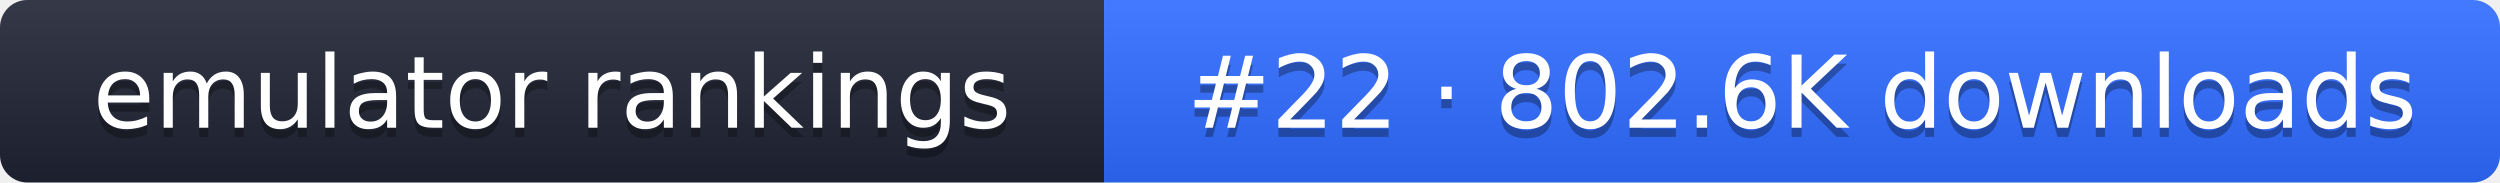
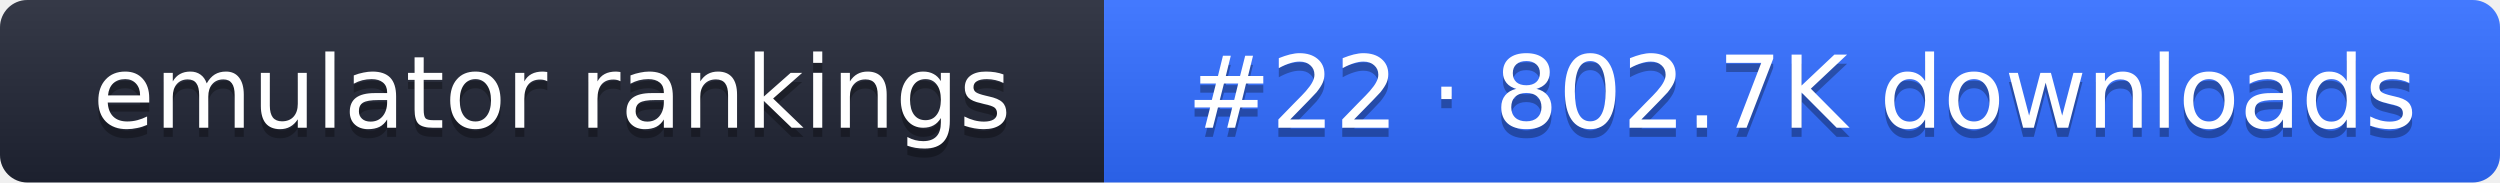
- <svg xmlns="http://www.w3.org/2000/svg" width="274" height="20" role="img" aria-label="emulator rankings: #22 · 802.6K downloads">
+ <svg xmlns="http://www.w3.org/2000/svg" width="274" height="20" role="img" aria-label="emulator rankings: #22 · 802.7K downloads">
  <linearGradient id="g" x2="0" y2="100%">
    <stop offset="0" stop-color="#fff" stop-opacity=".1" />
    <stop offset="1" stop-opacity=".1" />
  </linearGradient>
  <clipPath id="r">
    <rect width="274" height="20" rx="3" fill="#fff" />
  </clipPath>
  <g clip-path="url(#r)">
    <rect width="121" height="20" fill="#1f2433" />
    <rect x="121" width="153" height="20" fill="#2f6bff" />
    <rect width="274" height="20" fill="url(#g)" />
  </g>
  <g fill="#fff" text-anchor="middle" font-family="Verdana,DejaVu Sans,sans-serif" font-size="11">
    <text x="60.5" y="15" fill="#010101" fill-opacity=".3">emulator rankings</text>
    <text x="60.5" y="14">emulator rankings</text>
-     <text x="197.5" y="15" fill="#010101" fill-opacity=".3">#22 · 802.6K downloads</text>
-     <text x="197.5" y="14">#22 · 802.6K downloads</text>
+     <text x="197.5" y="15" fill="#010101" fill-opacity=".3">#22 · 802.7K downloads</text>
+     <text x="197.5" y="14">#22 · 802.7K downloads</text>
  </g>
</svg>
